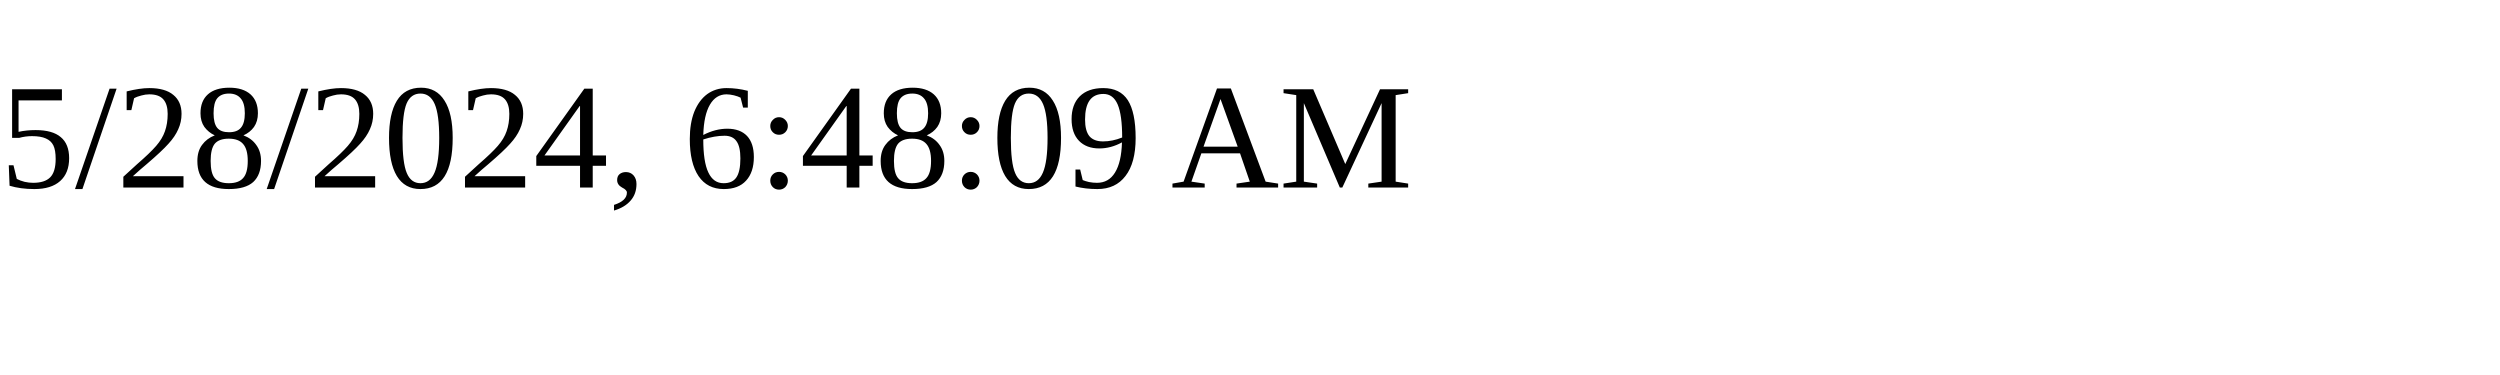
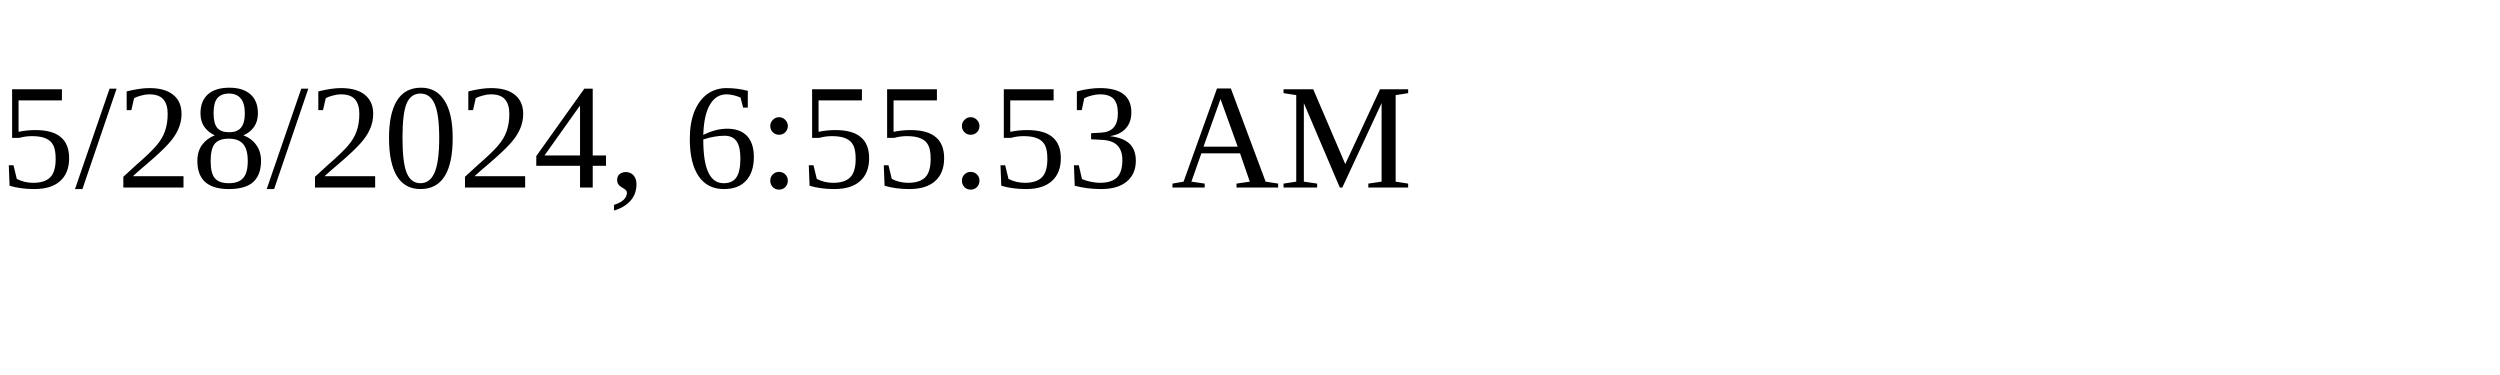
<svg xmlns="http://www.w3.org/2000/svg" height="30" width="200">
-   <text x="0" y="15">5/28/2024, 6:48:09 AM</text>
+   <text x="0" y="15">5/28/2024, 6:55:53 AM</text>
</svg>
